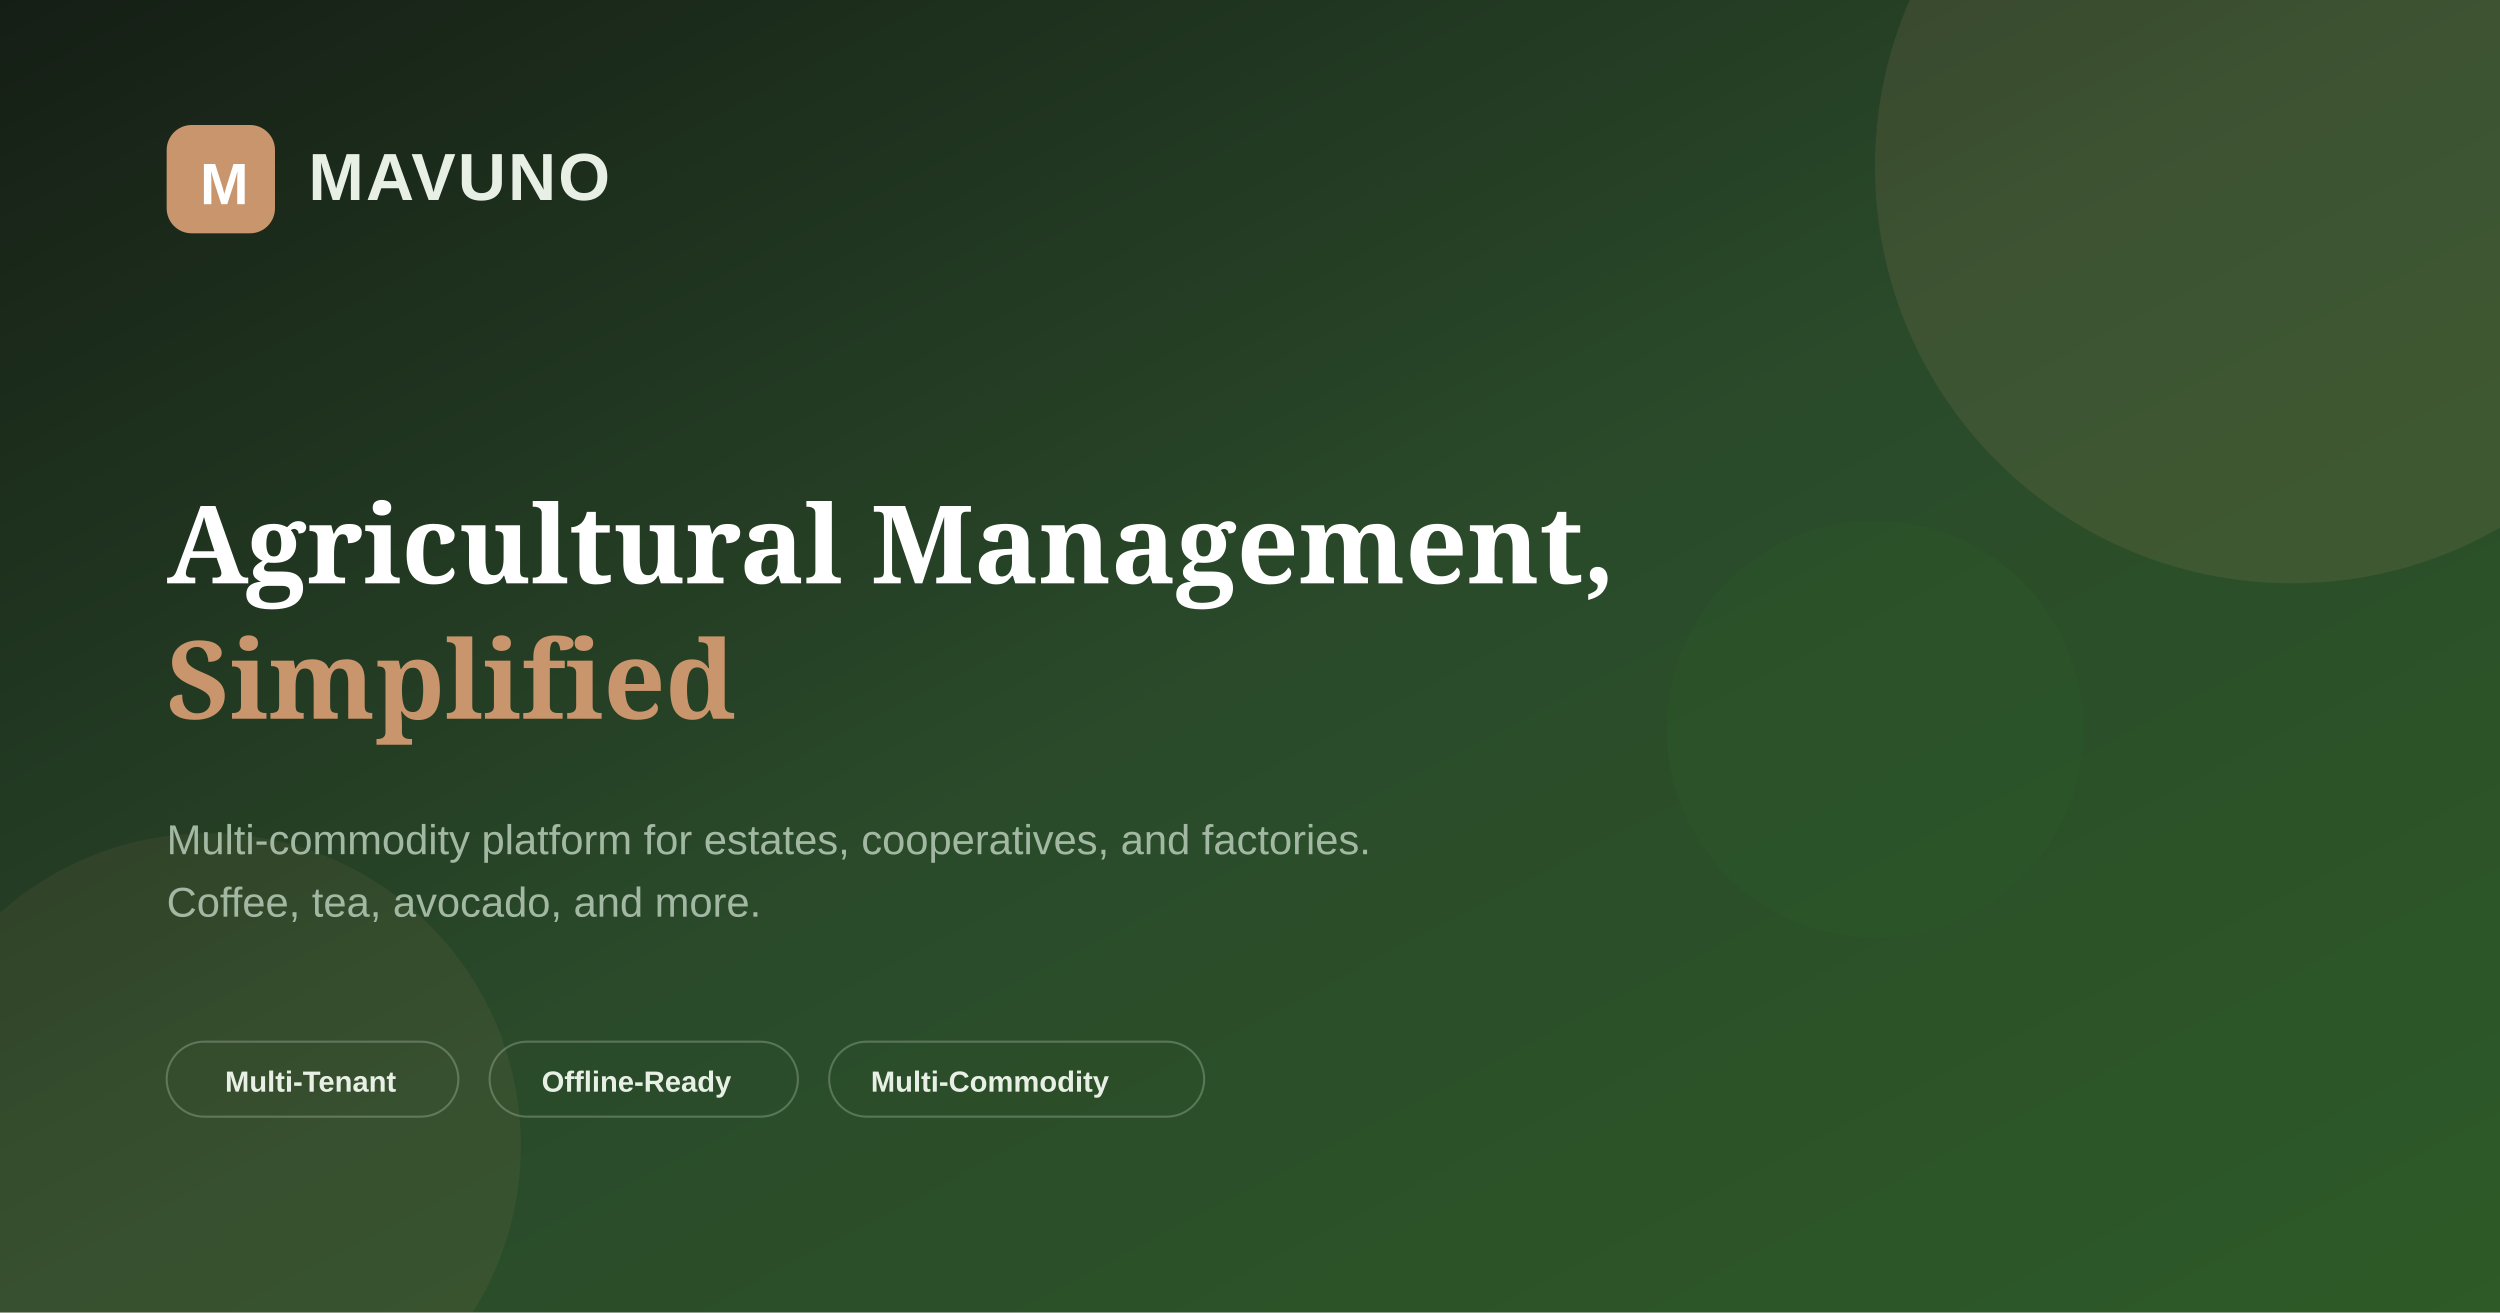
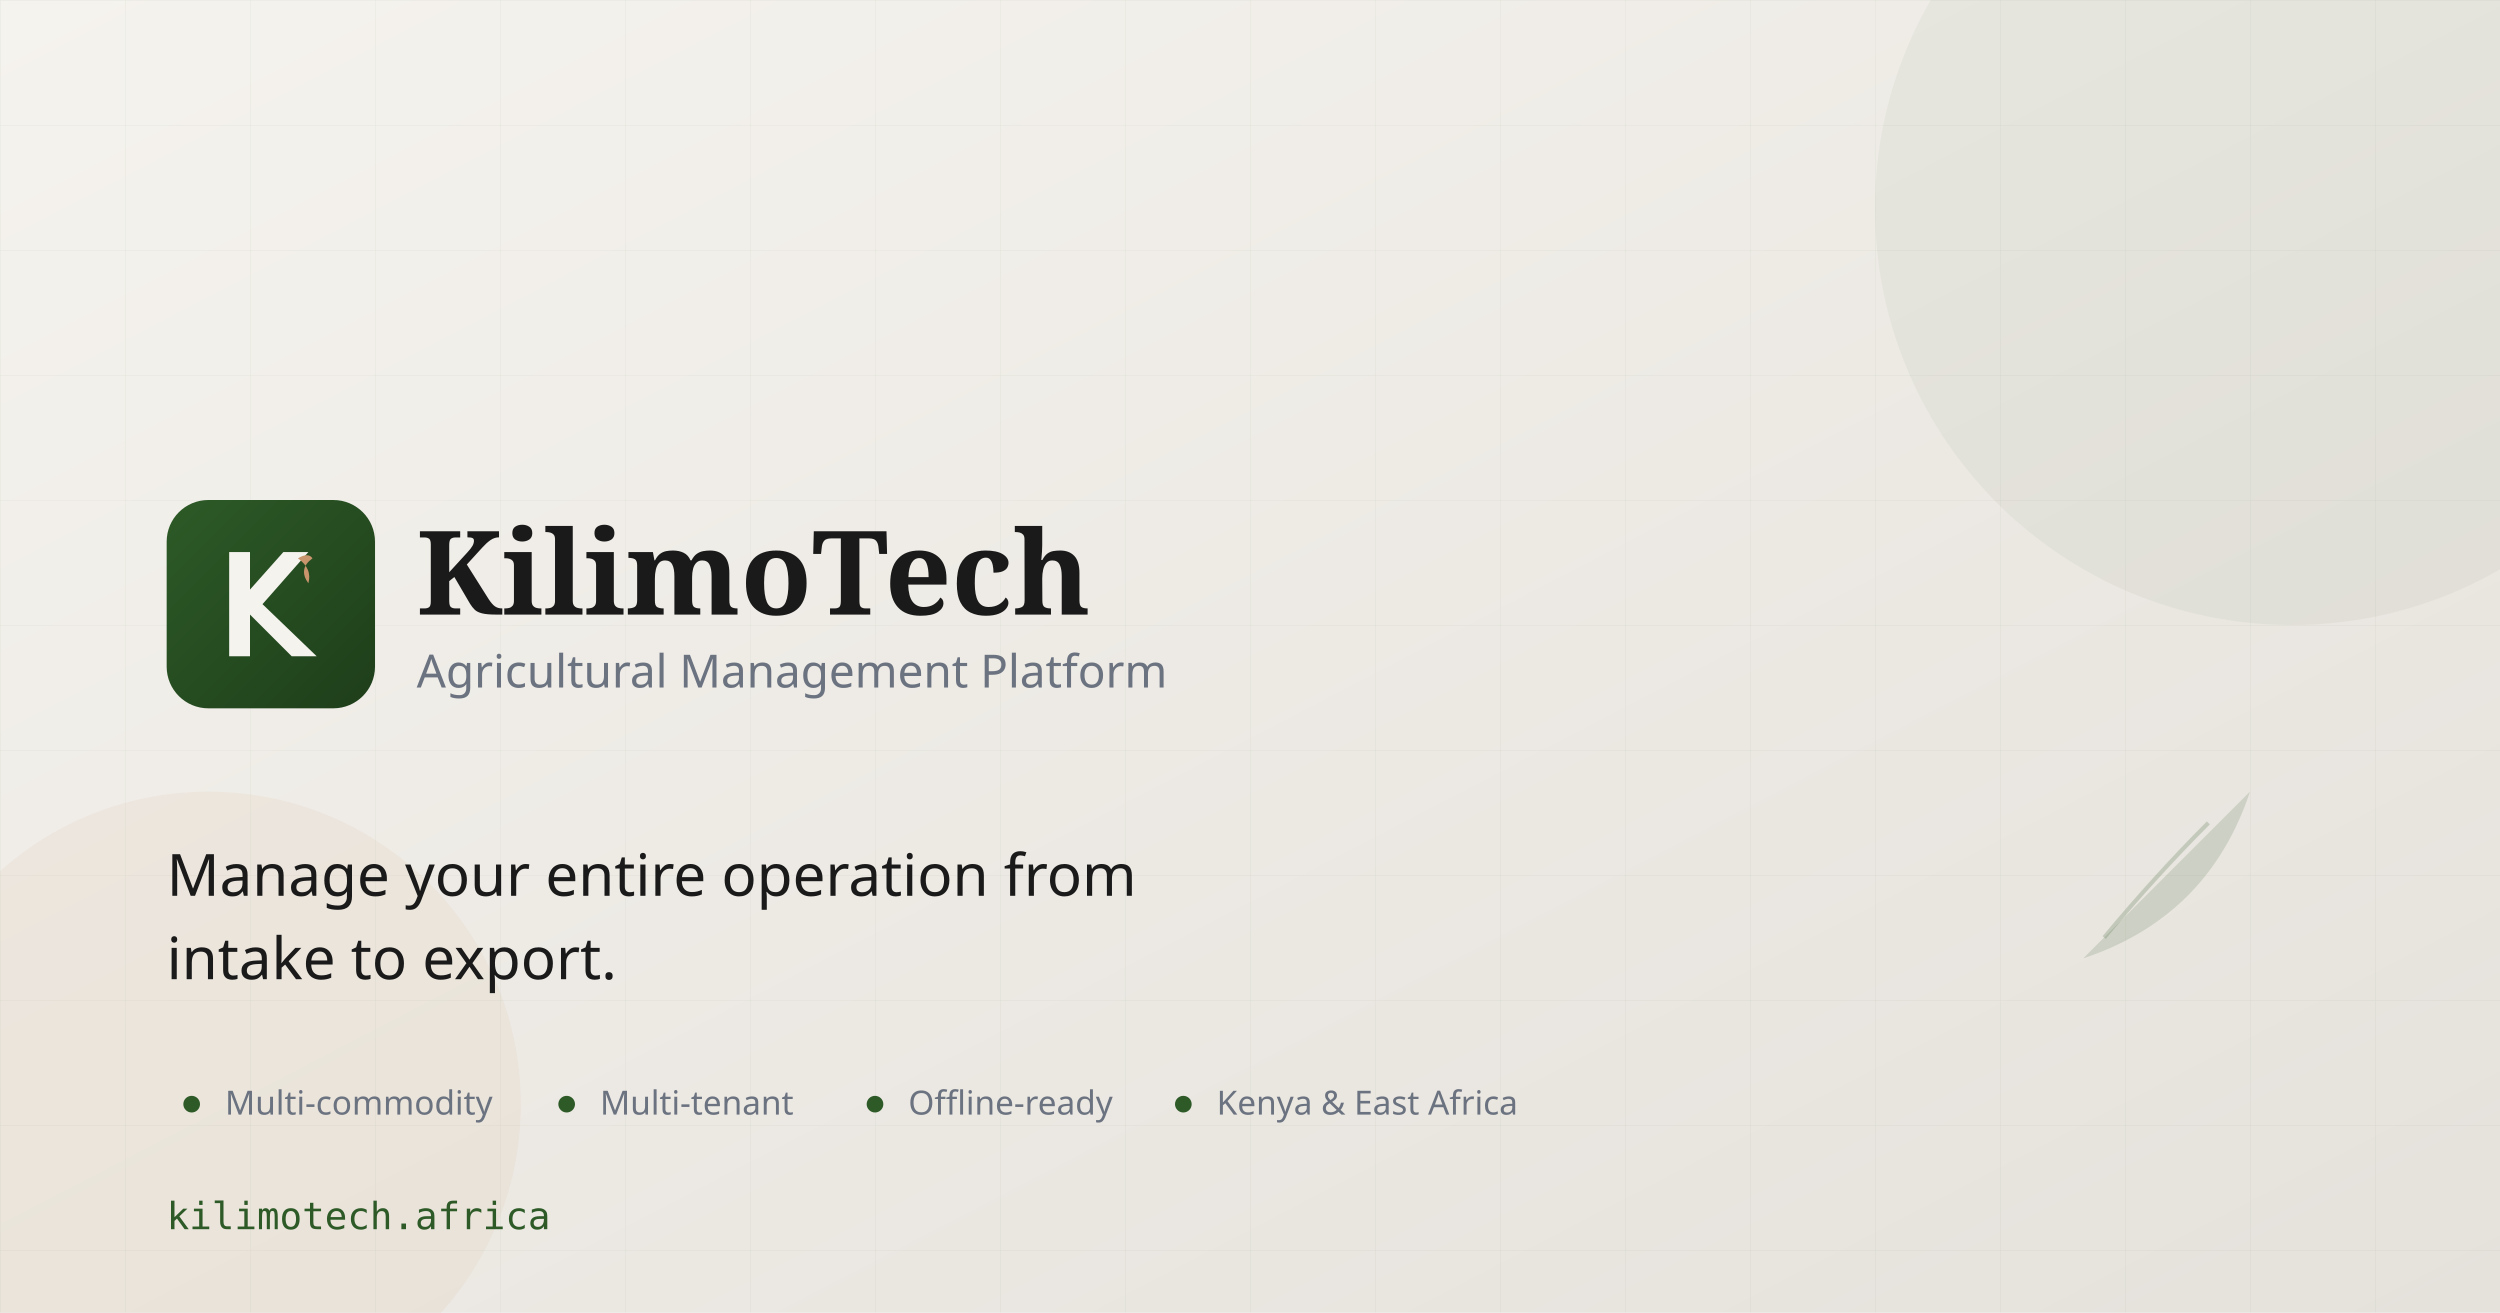
- <svg xmlns="http://www.w3.org/2000/svg" width="1200" height="630">
+ <svg xmlns="http://www.w3.org/2000/svg" width="1200" height="630" viewBox="0 0 1200 630" fill="none">
  <defs>
-     <linearGradient id="bg" x1="0%" y1="0%" x2="100%" y2="100%">
-       <stop offset="0%" style="stop-color:#151E15" />
-       <stop offset="50%" style="stop-color:#2A4A2A" />
-       <stop offset="100%" style="stop-color:#2D5A27" />
+     <linearGradient id="og-bg-gradient" x1="0%" y1="0%" x2="100%" y2="100%">
+       <stop offset="0%" stop-color="#F5F3EE" />
+       <stop offset="100%" stop-color="#E5E1DB" />
    </linearGradient>
+     <linearGradient id="og-primary-gradient" x1="0%" y1="0%" x2="100%" y2="100%">
+       <stop offset="0%" stop-color="#2D5A27" />
+       <stop offset="100%" stop-color="#1E3E1A" />
+     </linearGradient>
+     <pattern id="og-grid" patternUnits="userSpaceOnUse" width="60" height="60">
+       <path d="M 60 0 L 0 0 0 60" fill="none" stroke="#2D5A27" stroke-width="0.5" opacity="0.08" />
+     </pattern>
  </defs>
-   <rect width="1200" height="630" fill="url(#bg)" />
-   <circle cx="1100" cy="80" r="200" fill="#C8956C" opacity="0.12" />
-   <circle cx="100" cy="550" r="150" fill="#C8956C" opacity="0.08" />
-   <circle cx="900" cy="350" r="100" fill="#2D5A27" opacity="0.3" />
-   <rect x="80" y="60" width="52" height="52" rx="12" fill="#C8956C" />
-   <text x="96" y="98" font-family="Arial, sans-serif" font-size="28" font-weight="bold" fill="white">M</text>
-   <text x="148" y="96" font-family="Arial, sans-serif" font-size="32" font-weight="bold" fill="#E8F0E6" letter-spacing="1">MAVUNO</text>
-   <text x="80" y="280" font-family="Georgia, serif" font-size="52" font-weight="bold" fill="white">Agricultural Management,</text>
-   <text x="80" y="345" font-family="Georgia, serif" font-size="52" font-weight="bold" fill="#C8956C">Simplified</text>
-   <text x="80" y="410" font-family="Arial, sans-serif" font-size="20" fill="#A3B8A3">Multi-commodity platform for estates, cooperatives, and factories.</text>
-   <text x="80" y="440" font-family="Arial, sans-serif" font-size="20" fill="#A3B8A3">Coffee, tea, avocado, and more.</text>
-   <rect x="80" y="500" width="140" height="36" rx="18" fill="none" stroke="rgba(232,240,230,0.25)" stroke-width="1" />
-   <text x="108" y="524" font-family="Arial, sans-serif" font-size="14" font-weight="600" fill="#E8F0E6">Multi-Tenant</text>
-   <rect x="235" y="500" width="148" height="36" rx="18" fill="none" stroke="rgba(232,240,230,0.25)" stroke-width="1" />
-   <text x="260" y="524" font-family="Arial, sans-serif" font-size="14" font-weight="600" fill="#E8F0E6">Offline-Ready</text>
-   <rect x="398" y="500" width="180" height="36" rx="18" fill="none" stroke="rgba(232,240,230,0.25)" stroke-width="1" />
-   <text x="418" y="524" font-family="Arial, sans-serif" font-size="14" font-weight="600" fill="#E8F0E6">Multi-Commodity</text>
+   <rect width="1200" height="630" fill="url(#og-bg-gradient)" />
+   <rect width="1200" height="630" fill="url(#og-grid)" />
+   <circle cx="1100" cy="100" r="200" fill="#2D5A27" opacity="0.05" />
+   <circle cx="100" cy="530" r="150" fill="#C8956C" opacity="0.08" />
+   <rect x="80" y="240" width="100" height="100" rx="20" fill="url(#og-primary-gradient)" />
+   <path d="M110 265 L110 315 L120 315 L120 295 L140 315 L152 315 L126 290 L148 265 L136 265 L120 283 L120 265 Z" fill="#F5F3EE" />
+   <path d="M143 268 Q150 273 148 280 Q143 273 150 268 Q148 265 143 268 Z" fill="#C8956C" />
+   <text x="200" y="295" font-family="Georgia, serif" font-size="56" font-weight="700" fill="#1A1A1A">KilimoTech</text>
+   <text x="200" y="330" font-family="system-ui, sans-serif" font-size="22" fill="#6B7280">Agricultural Management Platform</text>
+   <text x="80" y="430" font-family="system-ui, sans-serif" font-size="28" fill="#1A1A1A">Manage your entire operation from</text>
+   <text x="80" y="470" font-family="system-ui, sans-serif" font-size="28" fill="#1A1A1A">intake to export.</text>
+   <g font-family="system-ui, sans-serif" font-size="16" fill="#6B7280">
+     <circle cx="92" cy="530" r="4" fill="#2D5A27" />
+     <text x="108" y="535">Multi-commodity</text>
+     <circle cx="272" cy="530" r="4" fill="#2D5A27" />
+     <text x="288" y="535">Multi-tenant</text>
+     <circle cx="420" cy="530" r="4" fill="#2D5A27" />
+     <text x="436" y="535">Offline-ready</text>
+     <circle cx="568" cy="530" r="4" fill="#2D5A27" />
+     <text x="584" y="535">Kenya &amp; East Africa</text>
+   </g>
+   <text x="80" y="590" font-family="monospace" font-size="18" fill="#2D5A27">kilimotech.africa</text>
+   <g transform="translate(1000, 380)">
+     <path d="M0 80 Q40 40 80 0 Q60 60 0 80 Z" fill="#2D5A27" opacity="0.15" />
+     <path d="M10 70 Q35 40 60 15" stroke="#2D5A27" stroke-width="2" fill="none" opacity="0.2" />
+   </g>
</svg>
